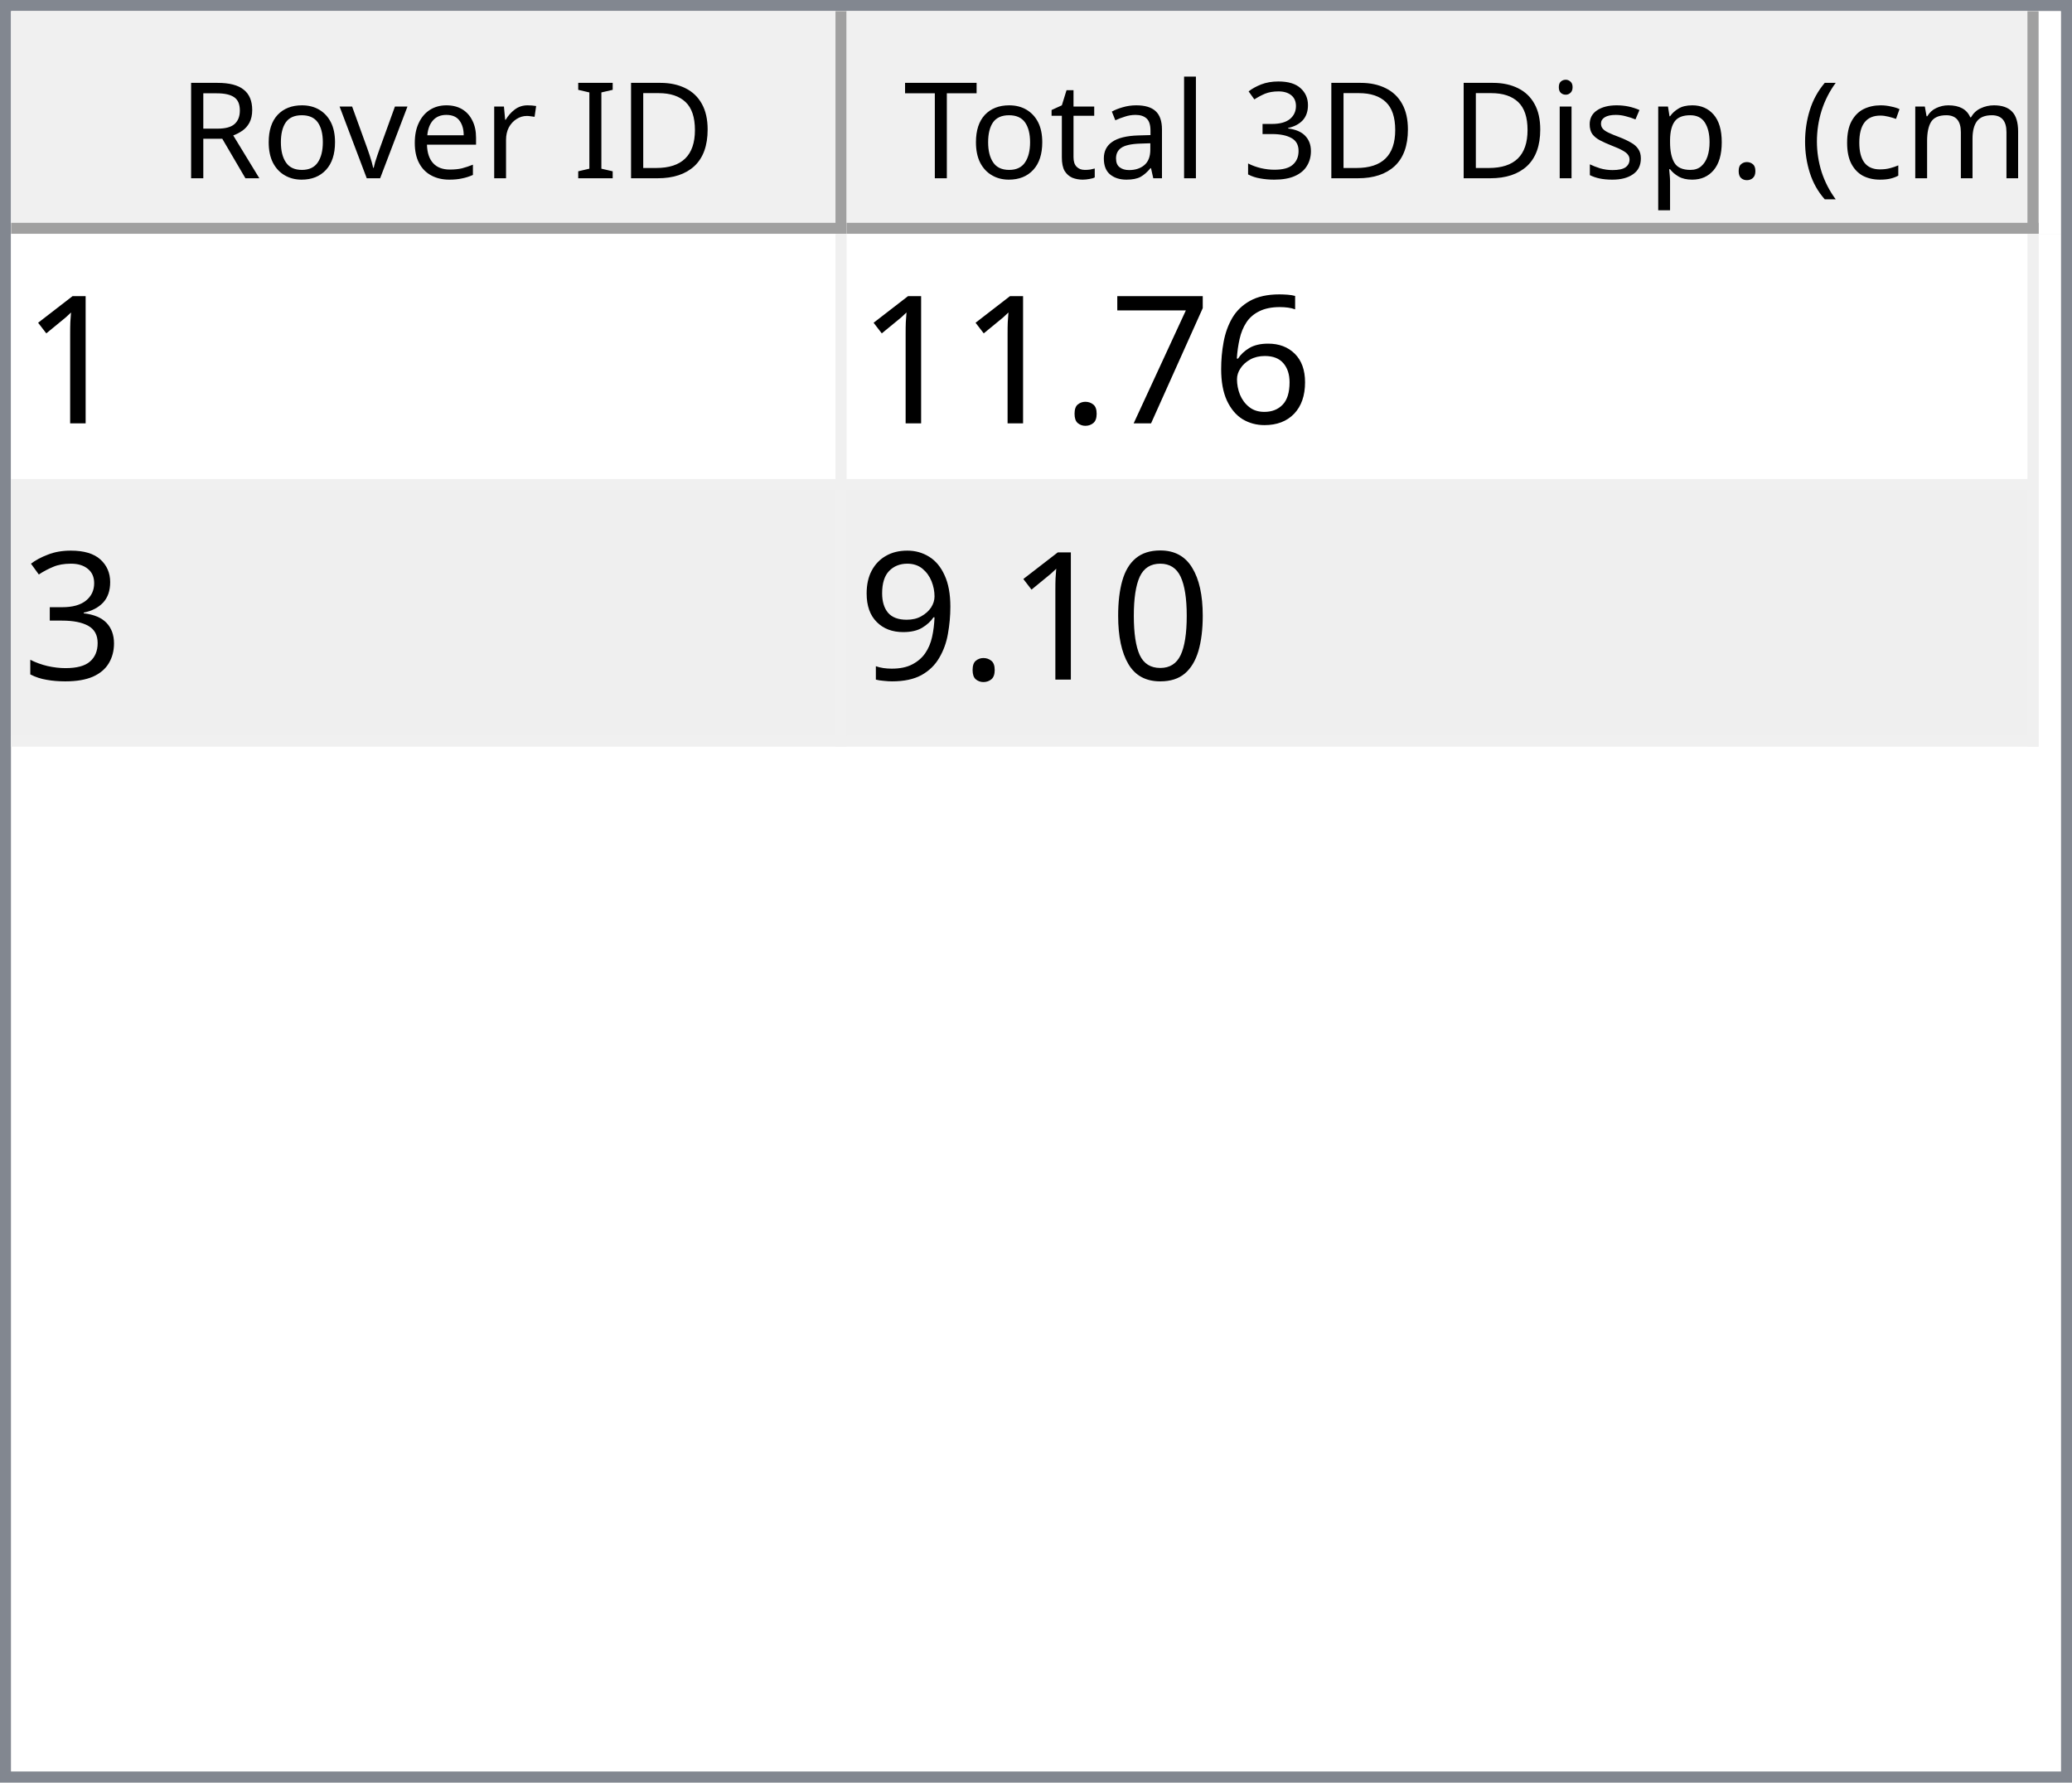
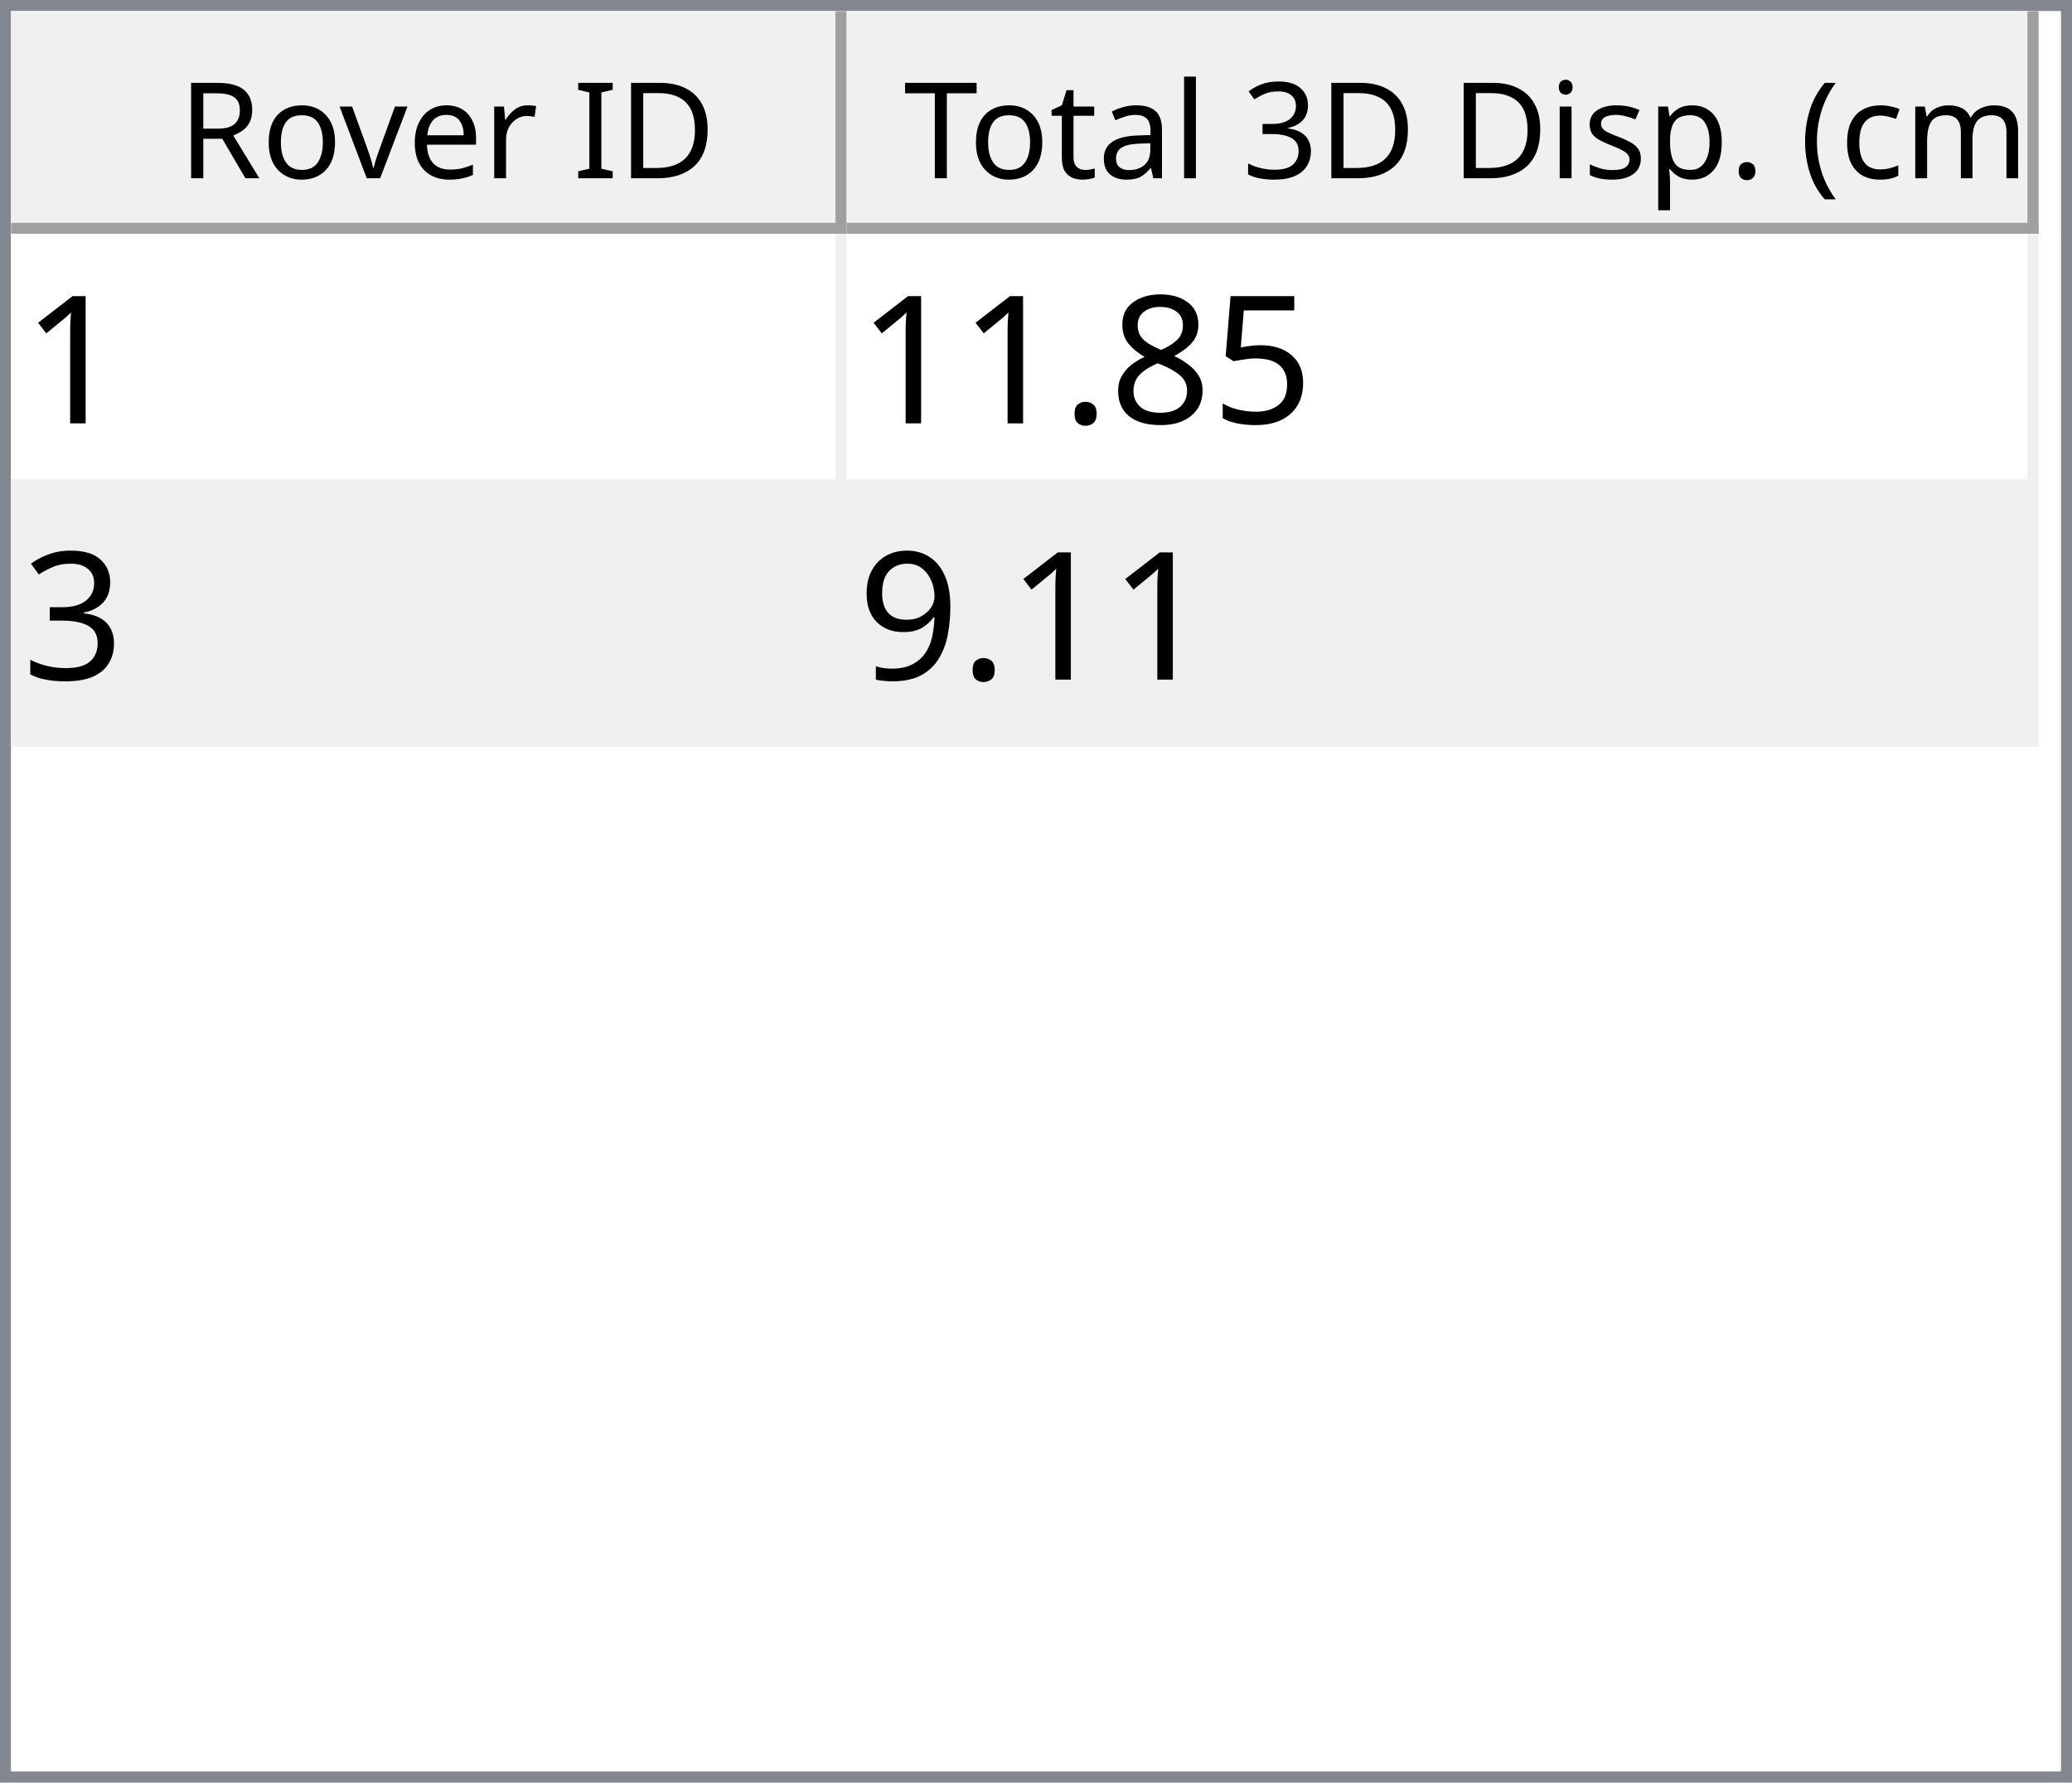
<svg xmlns="http://www.w3.org/2000/svg" style="fill-opacity:1; color-rendering:auto; color-interpolation:auto; text-rendering:auto; stroke:black; stroke-linecap:square; stroke-miterlimit:10; shape-rendering:auto; stroke-opacity:1; fill:black; stroke-dasharray:none; font-weight:normal; stroke-width:1; font-family:'Dialog'; font-style:normal; stroke-linejoin:miter; font-size:12px; stroke-dashoffset:0; image-rendering:auto;" width="186" height="160">
  <defs id="genericDefs" />
  <g>
    <defs id="defs1">
      <clipPath clipPathUnits="userSpaceOnUse" id="clipPath1">
        <path d="M0 0 L186 0 L186 160 L0 160 L0 0 Z" />
      </clipPath>
      <clipPath clipPathUnits="userSpaceOnUse" id="clipPath2">
        <path d="M0 0 L0 160 L186 160 L186 0 Z" />
      </clipPath>
      <clipPath clipPathUnits="userSpaceOnUse" id="clipPath3">
        <path d="M0 0 L0 20 L184 20 L184 0 Z" />
      </clipPath>
      <clipPath clipPathUnits="userSpaceOnUse" id="clipPath4">
        <path d="M0 0 L0 20 L75 20 L75 0 Z" />
      </clipPath>
      <clipPath clipPathUnits="userSpaceOnUse" id="clipPath5">
        <path d="M1 1 L1 19 L74 19 L74 1 Z" />
      </clipPath>
      <clipPath clipPathUnits="userSpaceOnUse" id="clipPath6">
        <path d="M0 0 L0 18 L73 18 L73 0 Z" />
      </clipPath>
      <clipPath clipPathUnits="userSpaceOnUse" id="clipPath7">
        <path d="M-0.5 -0.5 L-0.5 19.5 L74.5 19.5 L74.5 -0.5 Z" />
      </clipPath>
      <clipPath clipPathUnits="userSpaceOnUse" id="clipPath8">
        <path d="M0 0 L0 20 L107 20 L107 0 Z" />
      </clipPath>
      <clipPath clipPathUnits="userSpaceOnUse" id="clipPath9">
        <path d="M1 1 L1 19 L106 19 L106 1 Z" />
      </clipPath>
      <clipPath clipPathUnits="userSpaceOnUse" id="clipPath10">
        <path d="M0 0 L0 18 L105 18 L105 0 Z" />
      </clipPath>
      <clipPath clipPathUnits="userSpaceOnUse" id="clipPath11">
        <path d="M-0.5 -0.5 L-0.5 19.5 L106.5 19.5 L106.5 -0.5 Z" />
      </clipPath>
      <clipPath clipPathUnits="userSpaceOnUse" id="clipPath12">
        <path d="M0 0 L0 138 L184 138 L184 0 Z" />
      </clipPath>
      <clipPath clipPathUnits="userSpaceOnUse" id="clipPath13">
        <path d="M0 0 L0 46 L182 46 L182 0 Z" />
      </clipPath>
      <clipPath clipPathUnits="userSpaceOnUse" id="clipPath14">
        <path d="M-0.5 -0.5 L-0.5 45.5 L181.5 45.5 L181.5 -0.5 Z" />
      </clipPath>
      <clipPath clipPathUnits="userSpaceOnUse" id="clipPath15">
        <path d="M0 0 L0 22 L74 22 L74 0 Z" />
      </clipPath>
      <clipPath clipPathUnits="userSpaceOnUse" id="clipPath16">
        <path d="M0 0 L0 22 L106 22 L106 0 Z" />
      </clipPath>
      <font horiz-adv-x="64.551" id="font1">
        <font-face ascent="107.91" descent="25.098" units-per-em="100" style="font-style:normal; font-family:Segoe UI; font-weight:normal;" />
        <missing-glyph horiz-adv-x="64.551" d="M8.109 0 L8.109 68.266 L56.453 68.266 L56.453 0 L8.109 0 ZM15.328 7.234 L49.219 7.234 L49.219 61.031 L15.328 61.031 L15.328 7.234 Z" />
        <glyph unicode="D" horiz-adv-x="70.117" d="M9.188 0 L9.188 70.016 L28.516 70.016 Q65.531 70.016 65.531 35.891 Q65.531 19.672 55.25 9.836 Q44.969 0 27.734 0 L9.188 0 ZM17.391 62.594 L17.391 7.422 L27.828 7.422 Q41.609 7.422 49.273 14.797 Q56.938 22.172 56.938 35.688 Q56.938 62.594 28.328 62.594 L17.391 62.594 Z" />
        <glyph unicode="I" horiz-adv-x="26.611" d="M17.391 0 L9.188 0 L9.188 70.016 L17.391 70.016 L17.391 0 Z" />
        <glyph unicode=" " horiz-adv-x="27.393" d="" />
        <glyph unicode="r" horiz-adv-x="34.766" d="M34.188 41.891 Q32.078 43.5 28.125 43.5 Q23 43.5 19.555 38.672 Q16.109 33.844 16.109 25.484 L16.109 0 L8.109 0 L8.109 50 L16.109 50 L16.109 39.703 L16.312 39.703 Q18.016 44.969 21.531 47.922 Q25.047 50.875 29.391 50.875 Q32.516 50.875 34.188 50.203 L34.188 41.891 Z" />
        <glyph unicode="e" horiz-adv-x="52.295" d="M48.297 23 L12.984 23 Q13.188 14.656 17.484 10.109 Q21.781 5.562 29.297 5.562 Q37.75 5.562 44.828 11.141 L44.828 3.609 Q38.234 -1.172 27.391 -1.172 Q16.797 -1.172 10.742 5.641 Q4.688 12.453 4.688 24.812 Q4.688 36.469 11.305 43.82 Q17.922 51.172 27.734 51.172 Q37.547 51.172 42.922 44.828 Q48.297 38.484 48.297 27.203 L48.297 23 ZM40.094 29.781 Q40.047 36.719 36.75 40.578 Q33.453 44.438 27.594 44.438 Q21.922 44.438 17.969 40.383 Q14.016 36.328 13.094 29.781 L40.094 29.781 Z" />
        <glyph unicode="v" horiz-adv-x="47.9" d="M47.406 50 L27.484 0 L19.625 0 L0.688 50 L9.469 50 L22.172 13.672 Q23.578 9.672 23.922 6.688 L24.125 6.688 Q24.609 10.453 25.688 13.484 L38.969 50 L47.406 50 Z" />
        <glyph unicode="o" horiz-adv-x="58.594" d="M29 -1.172 Q17.922 -1.172 11.305 5.836 Q4.688 12.844 4.688 24.422 Q4.688 37.016 11.57 44.094 Q18.453 51.172 30.172 51.172 Q41.359 51.172 47.633 44.289 Q53.906 37.406 53.906 25.203 Q53.906 13.234 47.141 6.031 Q40.375 -1.172 29 -1.172 ZM29.594 44.438 Q21.875 44.438 17.383 39.188 Q12.891 33.938 12.891 24.703 Q12.891 15.828 17.43 10.695 Q21.969 5.562 29.594 5.562 Q37.359 5.562 41.531 10.594 Q45.703 15.625 45.703 24.906 Q45.703 34.281 41.531 39.359 Q37.359 44.438 29.594 44.438 Z" />
        <glyph unicode="R" horiz-adv-x="59.814" d="M59.375 0 L49.609 0 L37.891 19.625 Q36.281 22.359 34.766 24.289 Q33.25 26.219 31.664 27.438 Q30.078 28.656 28.25 29.219 Q26.422 29.781 24.125 29.781 L17.391 29.781 L17.391 0 L9.188 0 L9.188 70.016 L30.078 70.016 Q34.672 70.016 38.555 68.867 Q42.438 67.719 45.289 65.375 Q48.141 63.031 49.758 59.547 Q51.375 56.062 51.375 51.375 Q51.375 47.703 50.273 44.656 Q49.172 41.609 47.148 39.211 Q45.125 36.812 42.266 35.133 Q39.406 33.453 35.844 32.516 L35.844 32.328 Q37.594 31.547 38.891 30.547 Q40.188 29.547 41.359 28.18 Q42.531 26.812 43.68 25.078 Q44.828 23.344 46.234 21.047 L59.375 0 ZM17.391 62.594 L17.391 37.203 L28.516 37.203 Q31.594 37.203 34.203 38.133 Q36.812 39.062 38.719 40.797 Q40.625 42.531 41.703 45.047 Q42.781 47.562 42.781 50.688 Q42.781 56.297 39.141 59.445 Q35.5 62.594 28.609 62.594 L17.391 62.594 Z" />
        <glyph unicode=")" horiz-adv-x="30.176" d="M8.297 -15.922 L1.172 -15.922 Q16.406 2.344 16.406 26.812 Q16.406 51.469 1.078 70.016 L8.297 70.016 Q23.531 52.156 23.531 26.703 Q23.531 1.375 8.297 -15.922 Z" />
        <glyph unicode="m" horiz-adv-x="86.133" d="M79.109 0 L71.094 0 L71.094 28.719 Q71.094 37.016 68.531 40.727 Q65.969 44.438 59.906 44.438 Q54.781 44.438 51.195 39.75 Q47.609 35.062 47.609 28.516 L47.609 0 L39.594 0 L39.594 29.688 Q39.594 44.438 28.219 44.438 Q22.953 44.438 19.531 40.016 Q16.109 35.594 16.109 28.516 L16.109 0 L8.109 0 L8.109 50 L16.109 50 L16.109 42.094 L16.312 42.094 Q21.625 51.172 31.844 51.172 Q36.969 51.172 40.773 48.312 Q44.578 45.453 46 40.828 Q51.562 51.172 62.594 51.172 Q79.109 51.172 79.109 30.812 L79.109 0 Z" />
        <glyph unicode="c" horiz-adv-x="46.191" d="M42.188 2.297 Q36.422 -1.172 28.516 -1.172 Q17.828 -1.172 11.258 5.789 Q4.688 12.75 4.688 23.828 Q4.688 36.188 11.766 43.68 Q18.844 51.172 30.672 51.172 Q37.25 51.172 42.281 48.734 L42.281 40.531 Q36.719 44.438 30.375 44.438 Q22.703 44.438 17.797 38.945 Q12.891 33.453 12.891 24.516 Q12.891 15.719 17.508 10.641 Q22.125 5.562 29.891 5.562 Q36.422 5.562 42.188 9.906 L42.188 2.297 Z" />
        <glyph unicode="(" horiz-adv-x="30.176" d="M29.109 -15.922 L21.969 -15.922 Q6.844 1.375 6.844 26.703 Q6.844 52.156 21.969 70.016 L29.203 70.016 Q13.875 51.469 13.875 26.812 Q13.875 2.344 29.109 -15.922 Z" />
        <glyph unicode="." horiz-adv-x="21.68" d="M10.891 -1.078 Q8.641 -1.078 7.055 0.539 Q5.469 2.156 5.469 4.391 Q5.469 6.641 7.055 8.273 Q8.641 9.906 10.891 9.906 Q13.188 9.906 14.797 8.273 Q16.406 6.641 16.406 4.391 Q16.406 2.156 14.797 0.539 Q13.188 -1.078 10.891 -1.078 Z" />
        <glyph unicode="p" horiz-adv-x="58.789" d="M16.312 7.234 L16.109 7.234 L16.109 -23 L8.109 -23 L8.109 50 L16.109 50 L16.109 41.219 L16.312 41.219 Q22.219 51.172 33.594 51.172 Q43.266 51.172 48.688 44.461 Q54.109 37.75 54.109 26.469 Q54.109 13.922 48 6.375 Q41.891 -1.172 31.297 -1.172 Q21.578 -1.172 16.312 7.234 ZM16.109 27.391 L16.109 20.406 Q16.109 14.203 20.141 9.883 Q24.172 5.562 30.375 5.562 Q37.641 5.562 41.773 11.133 Q45.906 16.703 45.906 26.609 Q45.906 34.969 42.047 39.703 Q38.188 44.438 31.594 44.438 Q24.609 44.438 20.359 39.578 Q16.109 34.719 16.109 27.391 Z" />
        <glyph unicode="s" horiz-adv-x="42.432" d="M5.078 1.812 L5.078 10.406 Q11.625 5.562 19.484 5.562 Q30.031 5.562 30.031 12.594 Q30.031 14.594 29.125 15.992 Q28.219 17.391 26.68 18.461 Q25.141 19.531 23.07 20.383 Q21 21.234 18.609 22.172 Q15.281 23.484 12.766 24.828 Q10.25 26.172 8.57 27.859 Q6.891 29.547 6.031 31.695 Q5.172 33.844 5.172 36.719 Q5.172 40.234 6.789 42.945 Q8.406 45.656 11.086 47.484 Q13.766 49.312 17.211 50.242 Q20.656 51.172 24.312 51.172 Q30.812 51.172 35.938 48.922 L35.938 40.828 Q30.422 44.438 23.25 44.438 Q21 44.438 19.195 43.922 Q17.391 43.406 16.094 42.477 Q14.797 41.547 14.086 40.258 Q13.375 38.969 13.375 37.406 Q13.375 35.453 14.086 34.133 Q14.797 32.812 16.164 31.789 Q17.531 30.766 19.484 29.938 Q21.438 29.109 23.922 28.125 Q27.25 26.859 29.883 25.516 Q32.516 24.172 34.375 22.484 Q36.234 20.797 37.234 18.602 Q38.234 16.406 38.234 13.375 Q38.234 9.672 36.602 6.938 Q34.969 4.203 32.234 2.398 Q29.5 0.594 25.93 -0.289 Q22.359 -1.172 18.453 -1.172 Q10.75 -1.172 5.078 1.812 Z" />
        <glyph unicode="i" horiz-adv-x="24.219" d="M12.203 62.703 Q10.062 62.703 8.547 64.164 Q7.031 65.625 7.031 67.875 Q7.031 70.125 8.547 71.609 Q10.062 73.094 12.203 73.094 Q14.406 73.094 15.945 71.609 Q17.484 70.125 17.484 67.875 Q17.484 65.719 15.945 64.211 Q14.406 62.703 12.203 62.703 ZM16.109 0 L8.109 0 L8.109 50 L16.109 50 L16.109 0 Z" />
        <glyph unicode="3" horiz-adv-x="53.906" d="M46.531 19.828 Q46.531 15.094 44.75 11.211 Q42.969 7.328 39.719 4.57 Q36.469 1.812 31.93 0.297 Q27.391 -1.219 21.922 -1.219 Q11.922 -1.219 6 2.594 L6 11.188 Q13.094 5.609 22.219 5.609 Q25.875 5.609 28.828 6.539 Q31.781 7.469 33.906 9.227 Q36.031 10.984 37.18 13.477 Q38.328 15.969 38.328 19.094 Q38.328 32.812 18.797 32.812 L12.984 32.812 L12.984 39.594 L18.5 39.594 Q35.797 39.594 35.797 52.484 Q35.797 64.406 22.609 64.406 Q15.188 64.406 8.688 59.422 L8.688 67.188 Q15.375 71.188 24.609 71.188 Q29 71.188 32.57 69.969 Q36.141 68.75 38.68 66.555 Q41.219 64.359 42.609 61.281 Q44 58.203 44 54.5 Q44 40.672 30.031 36.719 L30.031 36.531 Q33.594 36.141 36.625 34.797 Q39.656 33.453 41.852 31.305 Q44.047 29.156 45.289 26.25 Q46.531 23.344 46.531 19.828 Z" />
        <glyph unicode="l" horiz-adv-x="24.219" d="M16.109 0 L8.109 0 L8.109 74.031 L16.109 74.031 L16.109 0 Z" />
        <glyph unicode="a" horiz-adv-x="50.879" d="M43.891 0 L35.891 0 L35.891 7.812 L35.688 7.812 Q30.469 -1.172 20.312 -1.172 Q12.844 -1.172 8.617 2.781 Q4.391 6.734 4.391 13.281 Q4.391 27.297 20.906 29.594 L35.891 31.688 Q35.891 44.438 25.594 44.438 Q16.547 44.438 9.281 38.281 L9.281 46.484 Q16.656 51.172 26.266 51.172 Q43.891 51.172 43.891 32.516 L43.891 0 ZM35.891 25.297 L23.828 23.641 Q18.266 22.859 15.43 20.875 Q12.594 18.891 12.594 13.875 Q12.594 10.203 15.211 7.883 Q17.828 5.562 22.172 5.562 Q28.125 5.562 32.008 9.742 Q35.891 13.922 35.891 20.312 L35.891 25.297 Z" />
        <glyph unicode="t" horiz-adv-x="33.887" d="M31.297 0.484 Q28.469 -1.078 23.828 -1.078 Q10.688 -1.078 10.688 13.578 L10.688 43.172 L2.094 43.172 L2.094 50 L10.688 50 L10.688 62.203 L18.703 64.797 L18.703 50 L31.297 50 L31.297 43.172 L18.703 43.172 L18.703 14.984 Q18.703 9.969 20.414 7.82 Q22.125 5.672 26.078 5.672 Q29.109 5.672 31.297 7.328 L31.297 0.484 Z" />
        <glyph unicode="T" horiz-adv-x="52.393" d="M50.594 62.594 L30.375 62.594 L30.375 0 L22.172 0 L22.172 62.594 L2 62.594 L2 70.016 L50.594 70.016 L50.594 62.594 Z" />
      </font>
      <font horiz-adv-x="75.0" id="font2">
        <font-face ascent="100.537" descent="21.973" units-per-em="100" style="font-style:normal; font-family:sans-serif; font-weight:normal;" />
        <missing-glyph horiz-adv-x="75.0" d="M12.5 0 L12.5 62.5 L62.5 62.5 L62.5 0 L12.5 0 ZM14.062 1.562 L60.938 1.562 L60.938 60.938 L14.062 60.938 L14.062 1.562 Z" />
        <glyph unicode="1" horiz-adv-x="55.615" d="M37.25 0 L28.469 0 L28.469 56 Q25.297 52.984 20.141 49.953 Q14.984 46.922 10.891 45.406 L10.891 53.906 Q18.266 57.375 23.781 62.305 Q29.297 67.234 31.594 71.875 L37.25 71.875 L37.25 0 Z" />
-         <glyph unicode="6" horiz-adv-x="55.615" d="M49.75 54.047 L41.016 53.375 Q39.844 58.547 37.703 60.891 Q34.125 64.656 28.906 64.656 Q24.703 64.656 21.531 62.312 Q17.391 59.281 14.992 53.469 Q12.594 47.656 12.5 36.922 Q15.672 41.75 20.266 44.094 Q24.859 46.438 29.891 46.438 Q38.672 46.438 44.852 39.969 Q51.031 33.5 51.031 23.25 Q51.031 16.5 48.125 10.719 Q45.219 4.938 40.141 1.859 Q35.062 -1.219 28.609 -1.219 Q17.625 -1.219 10.695 6.859 Q3.766 14.938 3.766 33.5 Q3.766 54.25 11.422 63.672 Q18.109 71.875 29.438 71.875 Q37.891 71.875 43.289 67.141 Q48.688 62.406 49.75 54.047 ZM13.875 23.188 Q13.875 18.656 15.797 14.508 Q17.719 10.359 21.188 8.18 Q24.656 6 28.469 6 Q34.031 6 38.039 10.492 Q42.047 14.984 42.047 22.703 Q42.047 30.125 38.086 34.398 Q34.125 38.672 28.125 38.672 Q22.172 38.672 18.023 34.398 Q13.875 30.125 13.875 23.188 Z" />
-         <glyph unicode="7" horiz-adv-x="55.615" d="M4.734 62.203 L4.734 70.656 L51.078 70.656 L51.078 63.812 Q44.234 56.547 37.523 44.484 Q30.812 32.422 27.156 19.672 Q24.516 10.688 23.781 0 L14.75 0 Q14.891 8.453 18.062 20.414 Q21.234 32.375 27.172 43.484 Q33.109 54.594 39.797 62.203 L4.734 62.203 Z" />
+         <glyph unicode="5" horiz-adv-x="55.615" d="M4.156 18.75 L13.375 19.531 Q14.406 12.797 18.141 9.398 Q21.875 6 27.156 6 Q33.5 6 37.891 10.789 Q42.281 15.578 42.281 23.484 Q42.281 31 38.062 35.352 Q33.844 39.703 27 39.703 Q22.75 39.703 19.336 37.773 Q15.922 35.844 13.969 32.766 L5.719 33.844 L12.641 70.609 L48.25 70.609 L48.25 62.203 L19.672 62.203 L15.828 42.969 Q22.266 47.469 29.344 47.469 Q38.719 47.469 45.164 40.969 Q51.609 34.469 51.609 24.266 Q51.609 14.547 45.953 7.469 Q39.062 -1.219 27.156 -1.219 Q17.391 -1.219 11.211 4.25 Q5.031 9.719 4.156 18.75 Z" />
+         <glyph unicode="8" horiz-adv-x="55.615" d="M17.672 38.812 Q12.203 40.828 9.57 44.539 Q6.938 48.25 6.938 53.422 Q6.938 61.234 12.555 66.555 Q18.172 71.875 27.484 71.875 Q36.859 71.875 42.578 66.43 Q48.297 60.984 48.297 53.172 Q48.297 48.188 45.68 44.508 Q43.062 40.828 37.75 38.812 Q44.344 36.672 47.781 31.883 Q51.219 27.094 51.219 20.453 Q51.219 11.281 44.727 5.031 Q38.234 -1.219 27.641 -1.219 Q17.047 -1.219 10.547 5.055 Q4.047 11.328 4.047 20.703 Q4.047 27.688 7.594 32.398 Q11.141 37.109 17.672 38.812 ZM15.922 53.719 Q15.922 48.641 19.195 45.414 Q22.469 42.188 27.688 42.188 Q32.766 42.188 36.016 45.383 Q39.266 48.578 39.266 53.219 Q39.266 58.062 35.914 61.359 Q32.562 64.656 27.594 64.656 Q22.562 64.656 19.242 61.43 Q15.922 58.203 15.922 53.719 ZM13.094 20.656 Q13.094 16.891 14.875 13.375 Q16.656 9.859 20.172 7.93 Q23.688 6 27.734 6 Q34.031 6 38.133 10.055 Q42.234 14.109 42.234 20.359 Q42.234 26.703 38.016 30.859 Q33.797 35.016 27.438 35.016 Q21.234 35.016 17.164 30.914 Q13.094 26.812 13.094 20.656 Z" />
        <glyph unicode="." horiz-adv-x="27.783" d="M9.078 0 L9.078 10.016 L19.094 10.016 L19.094 0 L9.078 0 Z" />
        <glyph unicode="3" horiz-adv-x="55.615" d="M4.203 18.891 L12.984 20.062 Q14.5 12.594 18.141 9.297 Q21.781 6 27 6 Q33.203 6 37.477 10.297 Q41.75 14.594 41.75 20.953 Q41.75 27 37.797 30.93 Q33.844 34.859 27.734 34.859 Q25.25 34.859 21.531 33.891 L22.516 41.609 Q23.391 41.5 23.922 41.5 Q29.547 41.5 34.039 44.43 Q38.531 47.359 38.531 53.469 Q38.531 58.297 35.258 61.477 Q31.984 64.656 26.812 64.656 Q21.688 64.656 18.266 61.43 Q14.844 58.203 13.875 51.766 L5.078 53.328 Q6.688 62.156 12.398 67.016 Q18.109 71.875 26.609 71.875 Q32.469 71.875 37.398 69.359 Q42.328 66.844 44.945 62.5 Q47.562 58.156 47.562 53.266 Q47.562 48.641 45.07 44.828 Q42.578 41.016 37.703 38.766 Q44.047 37.312 47.562 32.695 Q51.078 28.078 51.078 21.141 Q51.078 11.766 44.242 5.25 Q37.406 -1.266 26.953 -1.266 Q17.531 -1.266 11.305 4.352 Q5.078 9.969 4.203 18.891 Z" />
-         <glyph unicode="0" horiz-adv-x="55.615" d="M4.156 35.297 Q4.156 48 6.766 55.742 Q9.375 63.484 14.523 67.68 Q19.672 71.875 27.484 71.875 Q33.25 71.875 37.594 69.555 Q41.938 67.234 44.773 62.867 Q47.609 58.5 49.219 52.227 Q50.828 45.953 50.828 35.297 Q50.828 22.703 48.242 14.969 Q45.656 7.234 40.508 3.008 Q35.359 -1.219 27.484 -1.219 Q17.141 -1.219 11.234 6.203 Q4.156 15.141 4.156 35.297 ZM13.188 35.297 Q13.188 17.672 17.312 11.836 Q21.438 6 27.484 6 Q33.547 6 37.672 11.859 Q41.797 17.719 41.797 35.297 Q41.797 52.984 37.672 58.789 Q33.547 64.594 27.391 64.594 Q21.344 64.594 17.719 59.469 Q13.188 52.938 13.188 35.297 Z" />
        <glyph unicode="9" horiz-adv-x="55.615" d="M5.469 16.547 L13.922 17.328 Q14.984 11.375 18.016 8.688 Q21.047 6 25.781 6 Q29.828 6 32.883 7.859 Q35.938 9.719 37.891 12.82 Q39.844 15.922 41.164 21.195 Q42.484 26.469 42.484 31.938 Q42.484 32.516 42.438 33.688 Q39.797 29.5 35.234 26.883 Q30.672 24.266 25.344 24.266 Q16.453 24.266 10.305 30.711 Q4.156 37.156 4.156 47.703 Q4.156 58.594 10.578 65.234 Q17 71.875 26.656 71.875 Q33.641 71.875 39.43 68.117 Q45.219 64.359 48.219 57.398 Q51.219 50.438 51.219 37.25 Q51.219 23.531 48.242 15.406 Q45.266 7.281 39.383 3.031 Q33.5 -1.219 25.594 -1.219 Q17.188 -1.219 11.867 3.445 Q6.547 8.109 5.469 16.547 ZM41.453 48.141 Q41.453 55.719 37.43 60.156 Q33.406 64.594 27.734 64.594 Q21.875 64.594 17.531 59.812 Q13.188 55.031 13.188 47.406 Q13.188 40.578 17.312 36.305 Q21.438 32.031 27.484 32.031 Q33.594 32.031 37.523 36.305 Q41.453 40.578 41.453 48.141 Z" />
      </font>
    </defs>
    <g style="fill:white; stroke:white;">
      <rect x="0" y="0" width="186" style="clip-path:url(#clipPath1); stroke:none;" height="160" />
    </g>
    <g style="fill:white; text-rendering:optimizeSpeed; color-rendering:optimizeSpeed; image-rendering:optimizeSpeed; shape-rendering:crispEdges; stroke:white; color-interpolation:sRGB;">
      <rect x="0" width="186" height="160" y="0" style="stroke:none;" />
      <path style="stroke:none;" d="M0 160 L186 160 L186 0 L0 0 Z" />
    </g>
    <g style="fill:rgb(240,240,240); font-family:'Segoe UI'; stroke:rgb(240,240,240);">
      <rect x="0" y="0" width="186" style="clip-path:url(#clipPath2); stroke:none;" height="160" />
    </g>
    <g style="fill:rgb(130,135,144); font-family:'Segoe UI'; stroke:rgb(130,135,144);">
      <path d="M0 0 L186 0 L186 160 L0 160 L0 0 ZM1 1 L185 1 L185 159 L1 159 L1 1 Z" style="fill-rule:evenodd; clip-path:url(#clipPath2); stroke:none;" />
    </g>
    <g style="fill:white; font-family:'Segoe UI'; stroke:white;" transform="translate(1,1)">
      <rect x="0" y="0" width="184" style="clip-path:url(#clipPath3); stroke:none;" height="20" />
    </g>
    <g style="fill:rgb(240,240,240); font-family:'Segoe UI'; stroke:rgb(240,240,240);" transform="translate(1,1)">
      <rect x="0" y="0" width="75" style="clip-path:url(#clipPath4); stroke:none;" height="20" />
    </g>
    <g style="font-family:'Segoe UI';" transform="translate(2,2)">
      <text x="14" xml:space="preserve" y="14" style="clip-path:url(#clipPath6); stroke:none;">Rover ID</text>
    </g>
    <g style="fill:rgb(160,160,160); font-family:'Segoe UI'; stroke:rgb(160,160,160); stroke-linejoin:bevel;" transform="translate(1.5,1.5)">
      <line x1="74" x2="74" y1="0" style="fill:none; clip-path:url(#clipPath7);" y2="19" />
    </g>
    <g style="fill:rgb(160,160,160); font-family:'Segoe UI'; stroke:rgb(160,160,160); stroke-linejoin:bevel;" transform="matrix(1,0,0,1,1,1) translate(0.5,0.5)">
      <line x1="0" x2="74" y1="19" style="fill:none; clip-path:url(#clipPath7);" y2="19" />
    </g>
    <g style="fill:rgb(240,240,240); font-family:'Segoe UI'; stroke:rgb(240,240,240);" transform="translate(76,1)">
      <rect x="0" y="0" width="107" style="clip-path:url(#clipPath8); stroke:none;" height="20" />
    </g>
    <g style="font-family:'Segoe UI';" transform="translate(77,2)">
      <text x="1" xml:space="preserve" y="14" style="clip-path:url(#clipPath10); stroke:none;"> Total 3D Disp. (cm)</text>
    </g>
    <g style="fill:rgb(160,160,160); font-family:'Segoe UI'; stroke:rgb(160,160,160); stroke-linejoin:bevel;" transform="translate(76.5,1.5)">
      <line x1="106" x2="106" y1="0" style="fill:none; clip-path:url(#clipPath11);" y2="19" />
    </g>
    <g style="fill:rgb(160,160,160); font-family:'Segoe UI'; stroke:rgb(160,160,160); stroke-linejoin:bevel;" transform="matrix(1,0,0,1,76,1) translate(0.5,0.5)">
      <line x1="0" x2="106" y1="19" style="fill:none; clip-path:url(#clipPath11);" y2="19" />
    </g>
    <g style="fill:white; font-family:'Segoe UI'; stroke:white;" transform="translate(1,21)">
      <rect x="0" y="0" width="184" style="clip-path:url(#clipPath12); stroke:none;" height="138" />
    </g>
    <g style="fill:rgb(240,240,240); font-size:16px; font-family:sans-serif; stroke:rgb(240,240,240);" transform="translate(1,21)">
      <rect x="0" y="0" width="182" style="clip-path:url(#clipPath13); stroke:none;" height="46" />
      <line transform="translate(0.5,0.5)" x1="0" x2="181" y1="22" style="clip-path:url(#clipPath14); fill:none; stroke-linejoin:bevel;" y2="22" />
    </g>
    <g transform="matrix(1,0,0,1,1,21) translate(0.5,0.5)" style="fill:rgb(240,240,240); font-size:16px; font-family:sans-serif; stroke:rgb(240,240,240); stroke-linejoin:bevel;">
      <line x1="0" x2="181" y1="45" style="fill:none; clip-path:url(#clipPath14);" y2="45" />
    </g>
    <g transform="matrix(1,0,0,1,1,21) translate(0.5,0.5)" style="fill:rgb(240,240,240); font-size:16px; font-family:sans-serif; stroke:rgb(240,240,240); stroke-linejoin:bevel;">
      <line x1="74" x2="74" y1="0" style="fill:none; clip-path:url(#clipPath14);" y2="45" />
    </g>
    <g transform="matrix(1,0,0,1,1,21) translate(0.5,0.5)" style="fill:rgb(240,240,240); font-size:16px; font-family:sans-serif; stroke:rgb(240,240,240); stroke-linejoin:bevel;">
      <line x1="181" x2="181" y1="0" style="fill:none; clip-path:url(#clipPath14);" y2="45" />
    </g>
    <g style="fill:white; font-size:16px; font-family:sans-serif; stroke:white;" transform="matrix(1,0,0,1,1,21)">
      <rect x="0" y="0" width="74" style="clip-path:url(#clipPath15); stroke:none;" height="22" />
      <text x="1" y="17" style="fill:black; clip-path:url(#clipPath15); stroke:none;" xml:space="preserve">1</text>
    </g>
    <g style="fill:white; font-size:16px; font-family:sans-serif; stroke:white;" transform="matrix(1,0,0,1,1,21) translate(75,0)">
      <rect x="0" y="0" width="106" style="clip-path:url(#clipPath16); stroke:none;" height="22" />
-       <text x="1" y="17" style="fill:black; clip-path:url(#clipPath16); stroke:none;" xml:space="preserve">11.76</text>
+       <text x="1" y="17" style="fill:black; clip-path:url(#clipPath16); stroke:none;" xml:space="preserve">11.85</text>
    </g>
    <g style="fill:rgb(239,239,239); font-size:16px; font-family:sans-serif; stroke:rgb(239,239,239);" transform="matrix(1,0,0,1,1,21) translate(0,23)">
      <rect x="0" y="0" width="74" style="clip-path:url(#clipPath15); stroke:none;" height="22" />
      <text x="1" y="17" style="fill:black; clip-path:url(#clipPath15); stroke:none;" xml:space="preserve">3</text>
    </g>
    <g style="fill:rgb(239,239,239); font-size:16px; font-family:sans-serif; stroke:rgb(239,239,239);" transform="matrix(1,0,0,1,1,21) translate(75,23)">
      <rect x="0" y="0" width="106" style="clip-path:url(#clipPath16); stroke:none;" height="22" />
-       <text x="1" y="17" style="fill:black; clip-path:url(#clipPath16); stroke:none;" xml:space="preserve">9.10</text>
+       <text x="1" y="17" style="fill:black; clip-path:url(#clipPath16); stroke:none;" xml:space="preserve">9.11</text>
    </g>
  </g>
</svg>
